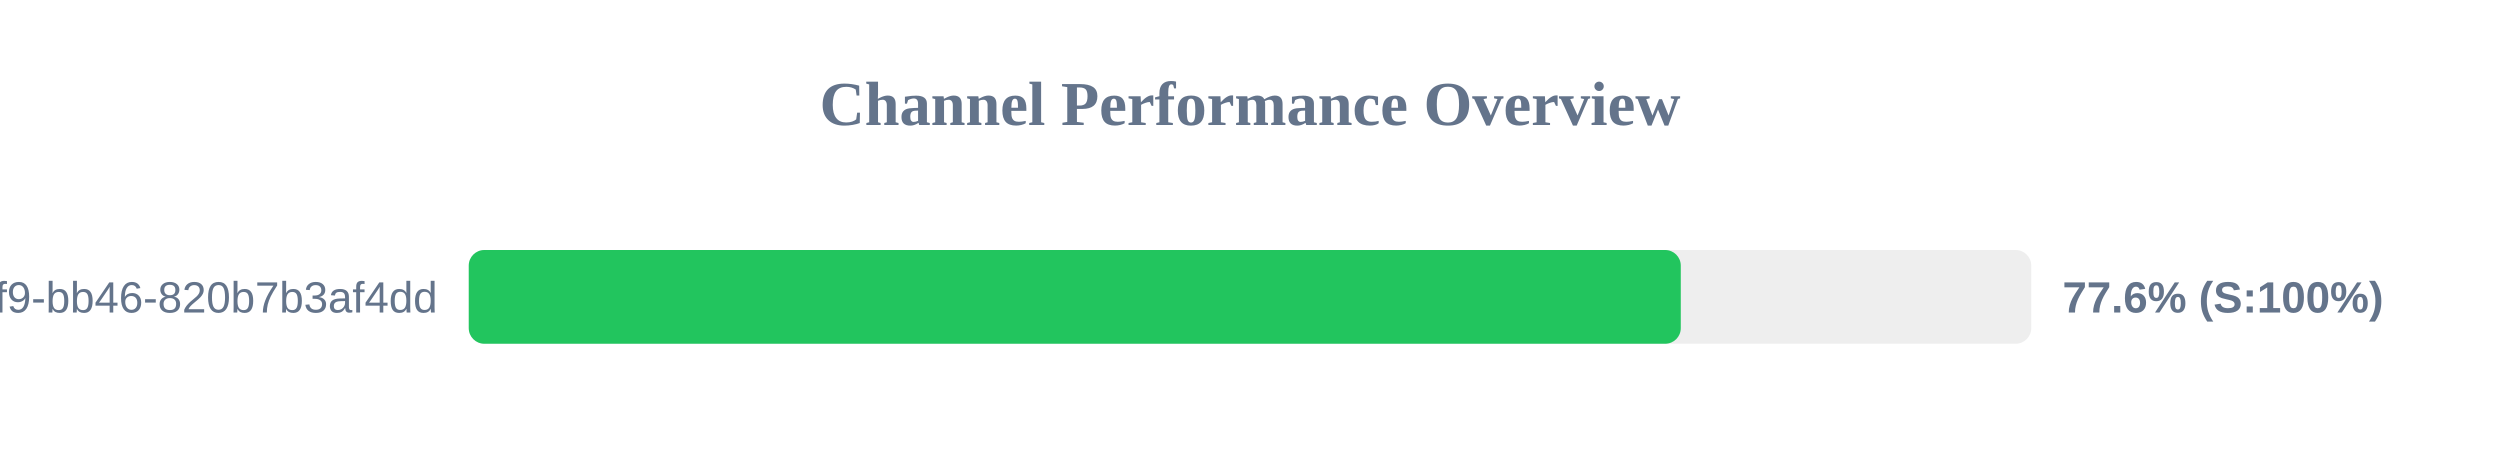
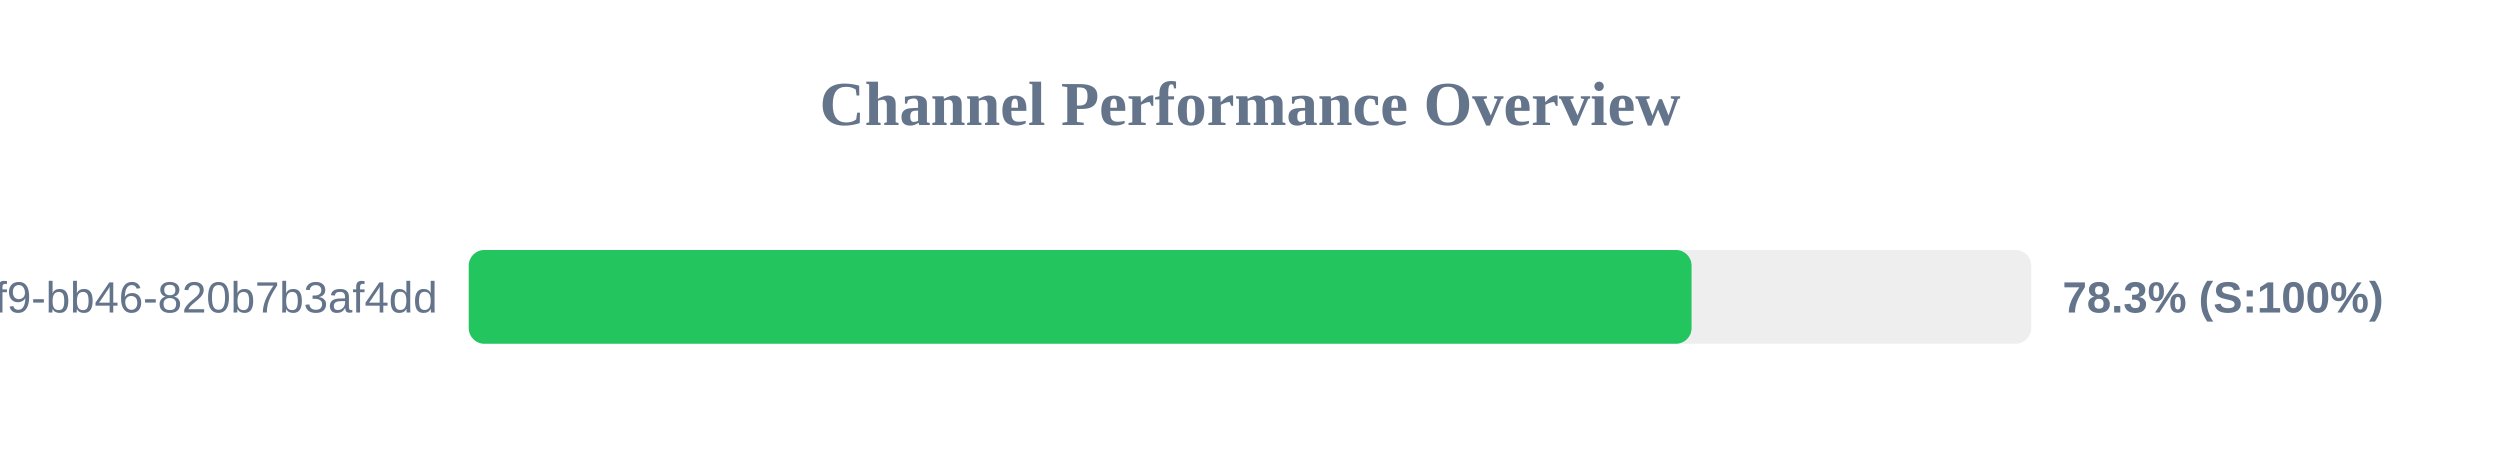
<svg xmlns="http://www.w3.org/2000/svg" width="800" height="150" version="1.1">
  <style>
        .row { font: 14px Arial; fill: #64748b; }
        .score { font: bold 14px Arial; fill: #64748b; }
    </style>
  <text x="400" y="40" text-anchor="middle" font-size="20px" font-weight="bold" fill="#64748b">Channel Performance Overview</text>
  <rect x="150" y="80" width="500" height="30" fill="#eee" rx="5" />
-   <rect x="150" y="80" width="387.85" height="30" fill="#22c55e" rx="5" />
+   <rect x="150" y="80" width="391.3" height="30" fill="#22c55e" rx="5" />
  <text x="140" y="100" text-anchor="end" class="row">?uuid=80b2ac81-ba69-41f9-bb46-820b7b3af4dd</text>
-   <text x="660" y="100" text-anchor="start" class="score">77.6% (S:100%)</text>
+   <text x="660" y="100" text-anchor="start" class="score">78.3% (S:100%)</text>
</svg>
